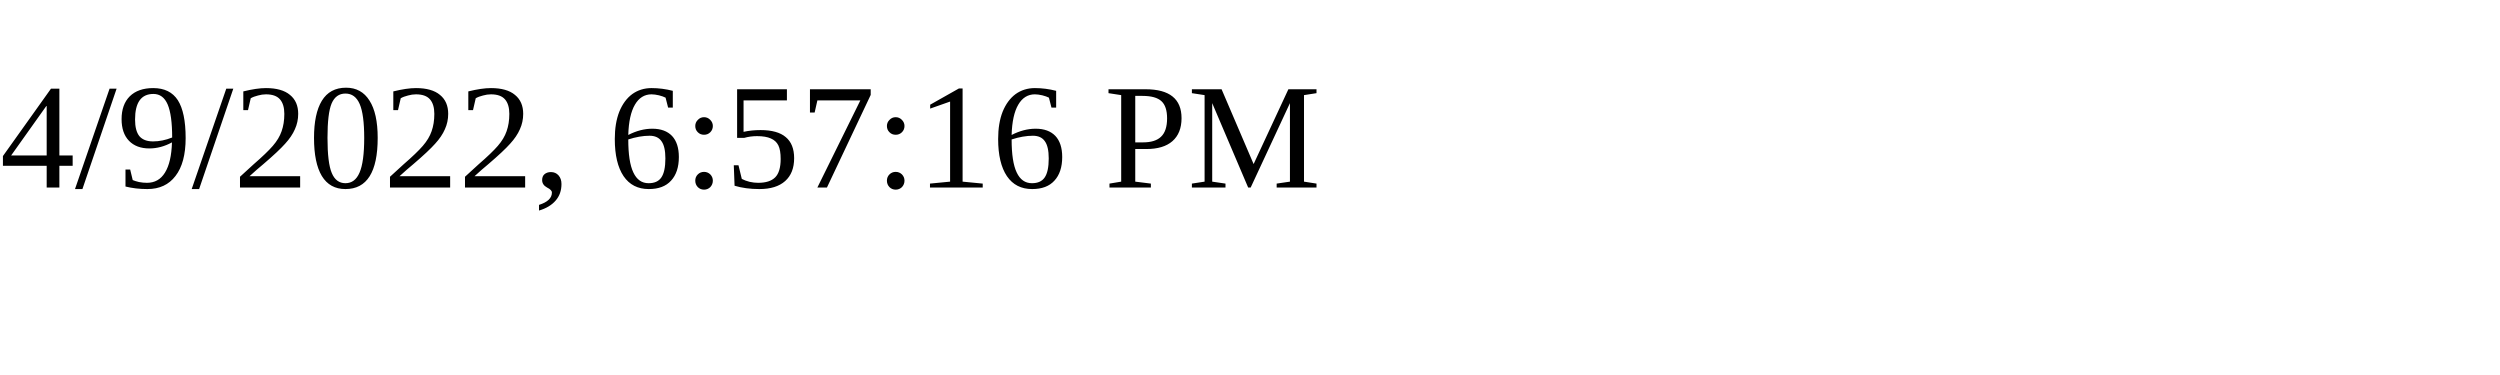
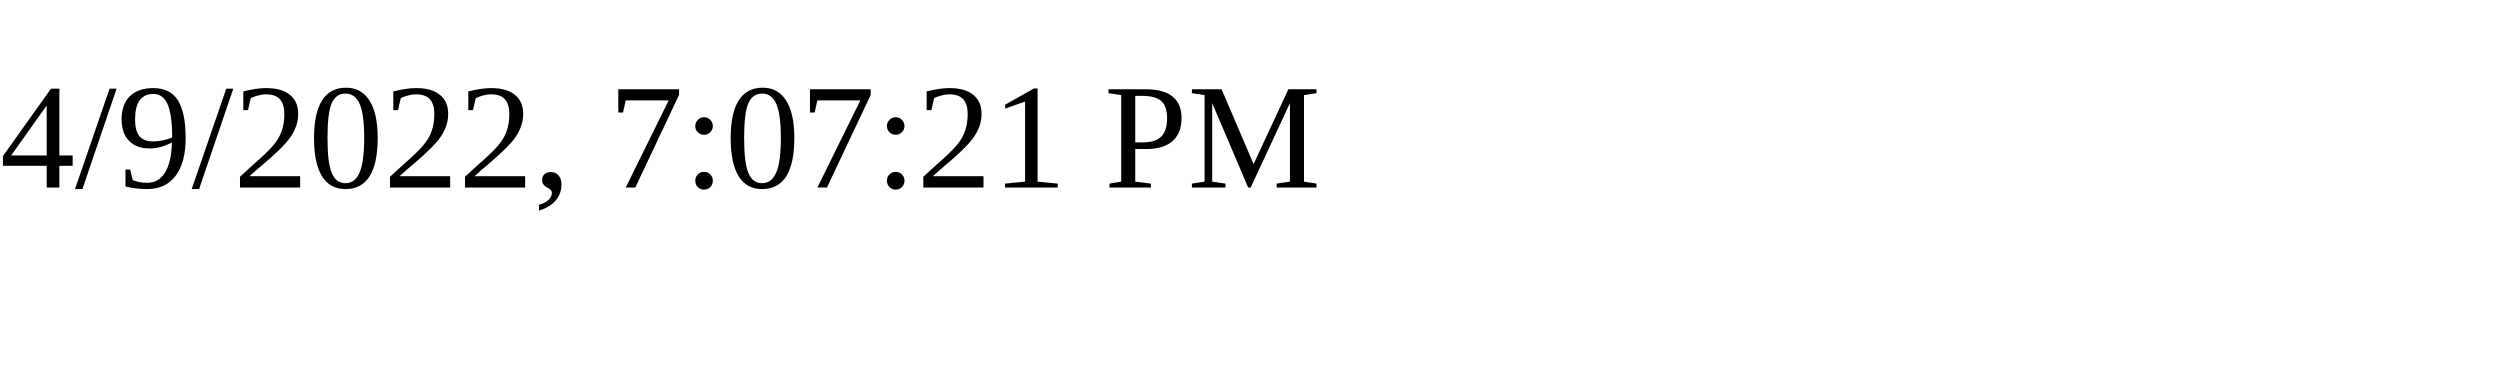
<svg xmlns="http://www.w3.org/2000/svg" height="30" width="200">
-   <text x="0" y="15">4/9/2022, 6:57:16 PM</text>
+   <text x="0" y="15">4/9/2022, 7:07:21 PM</text>
</svg>
